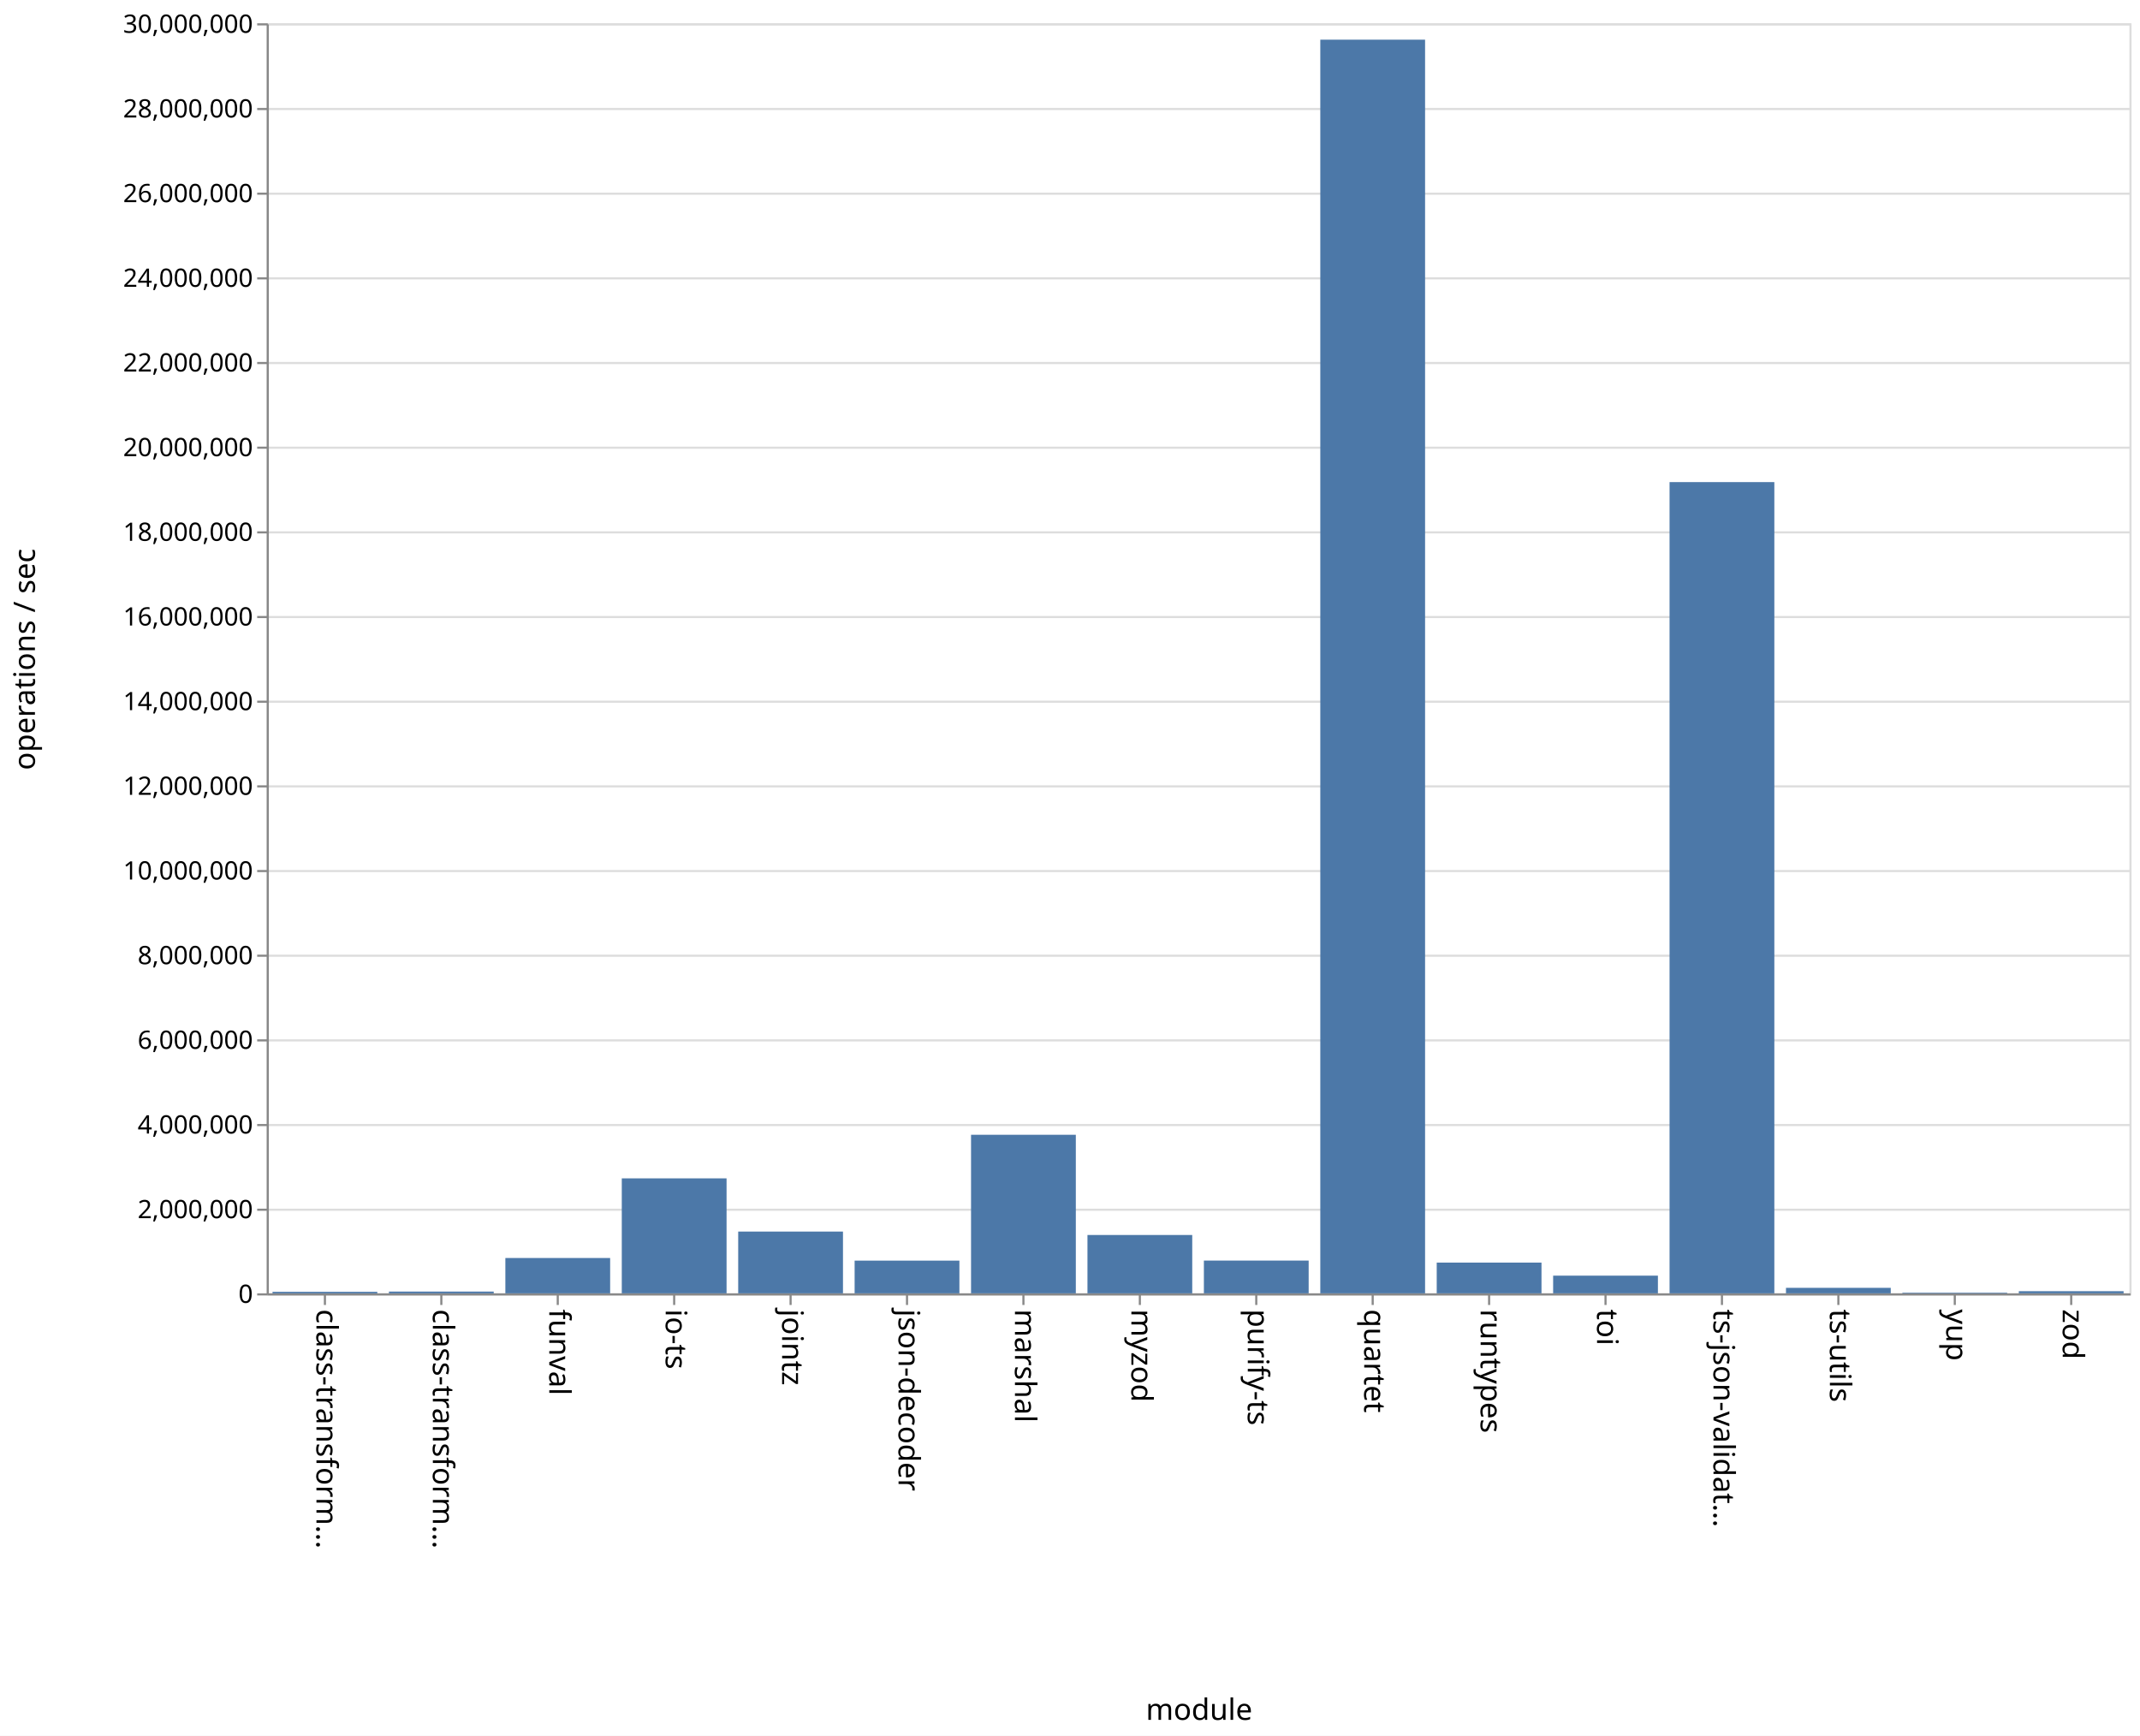
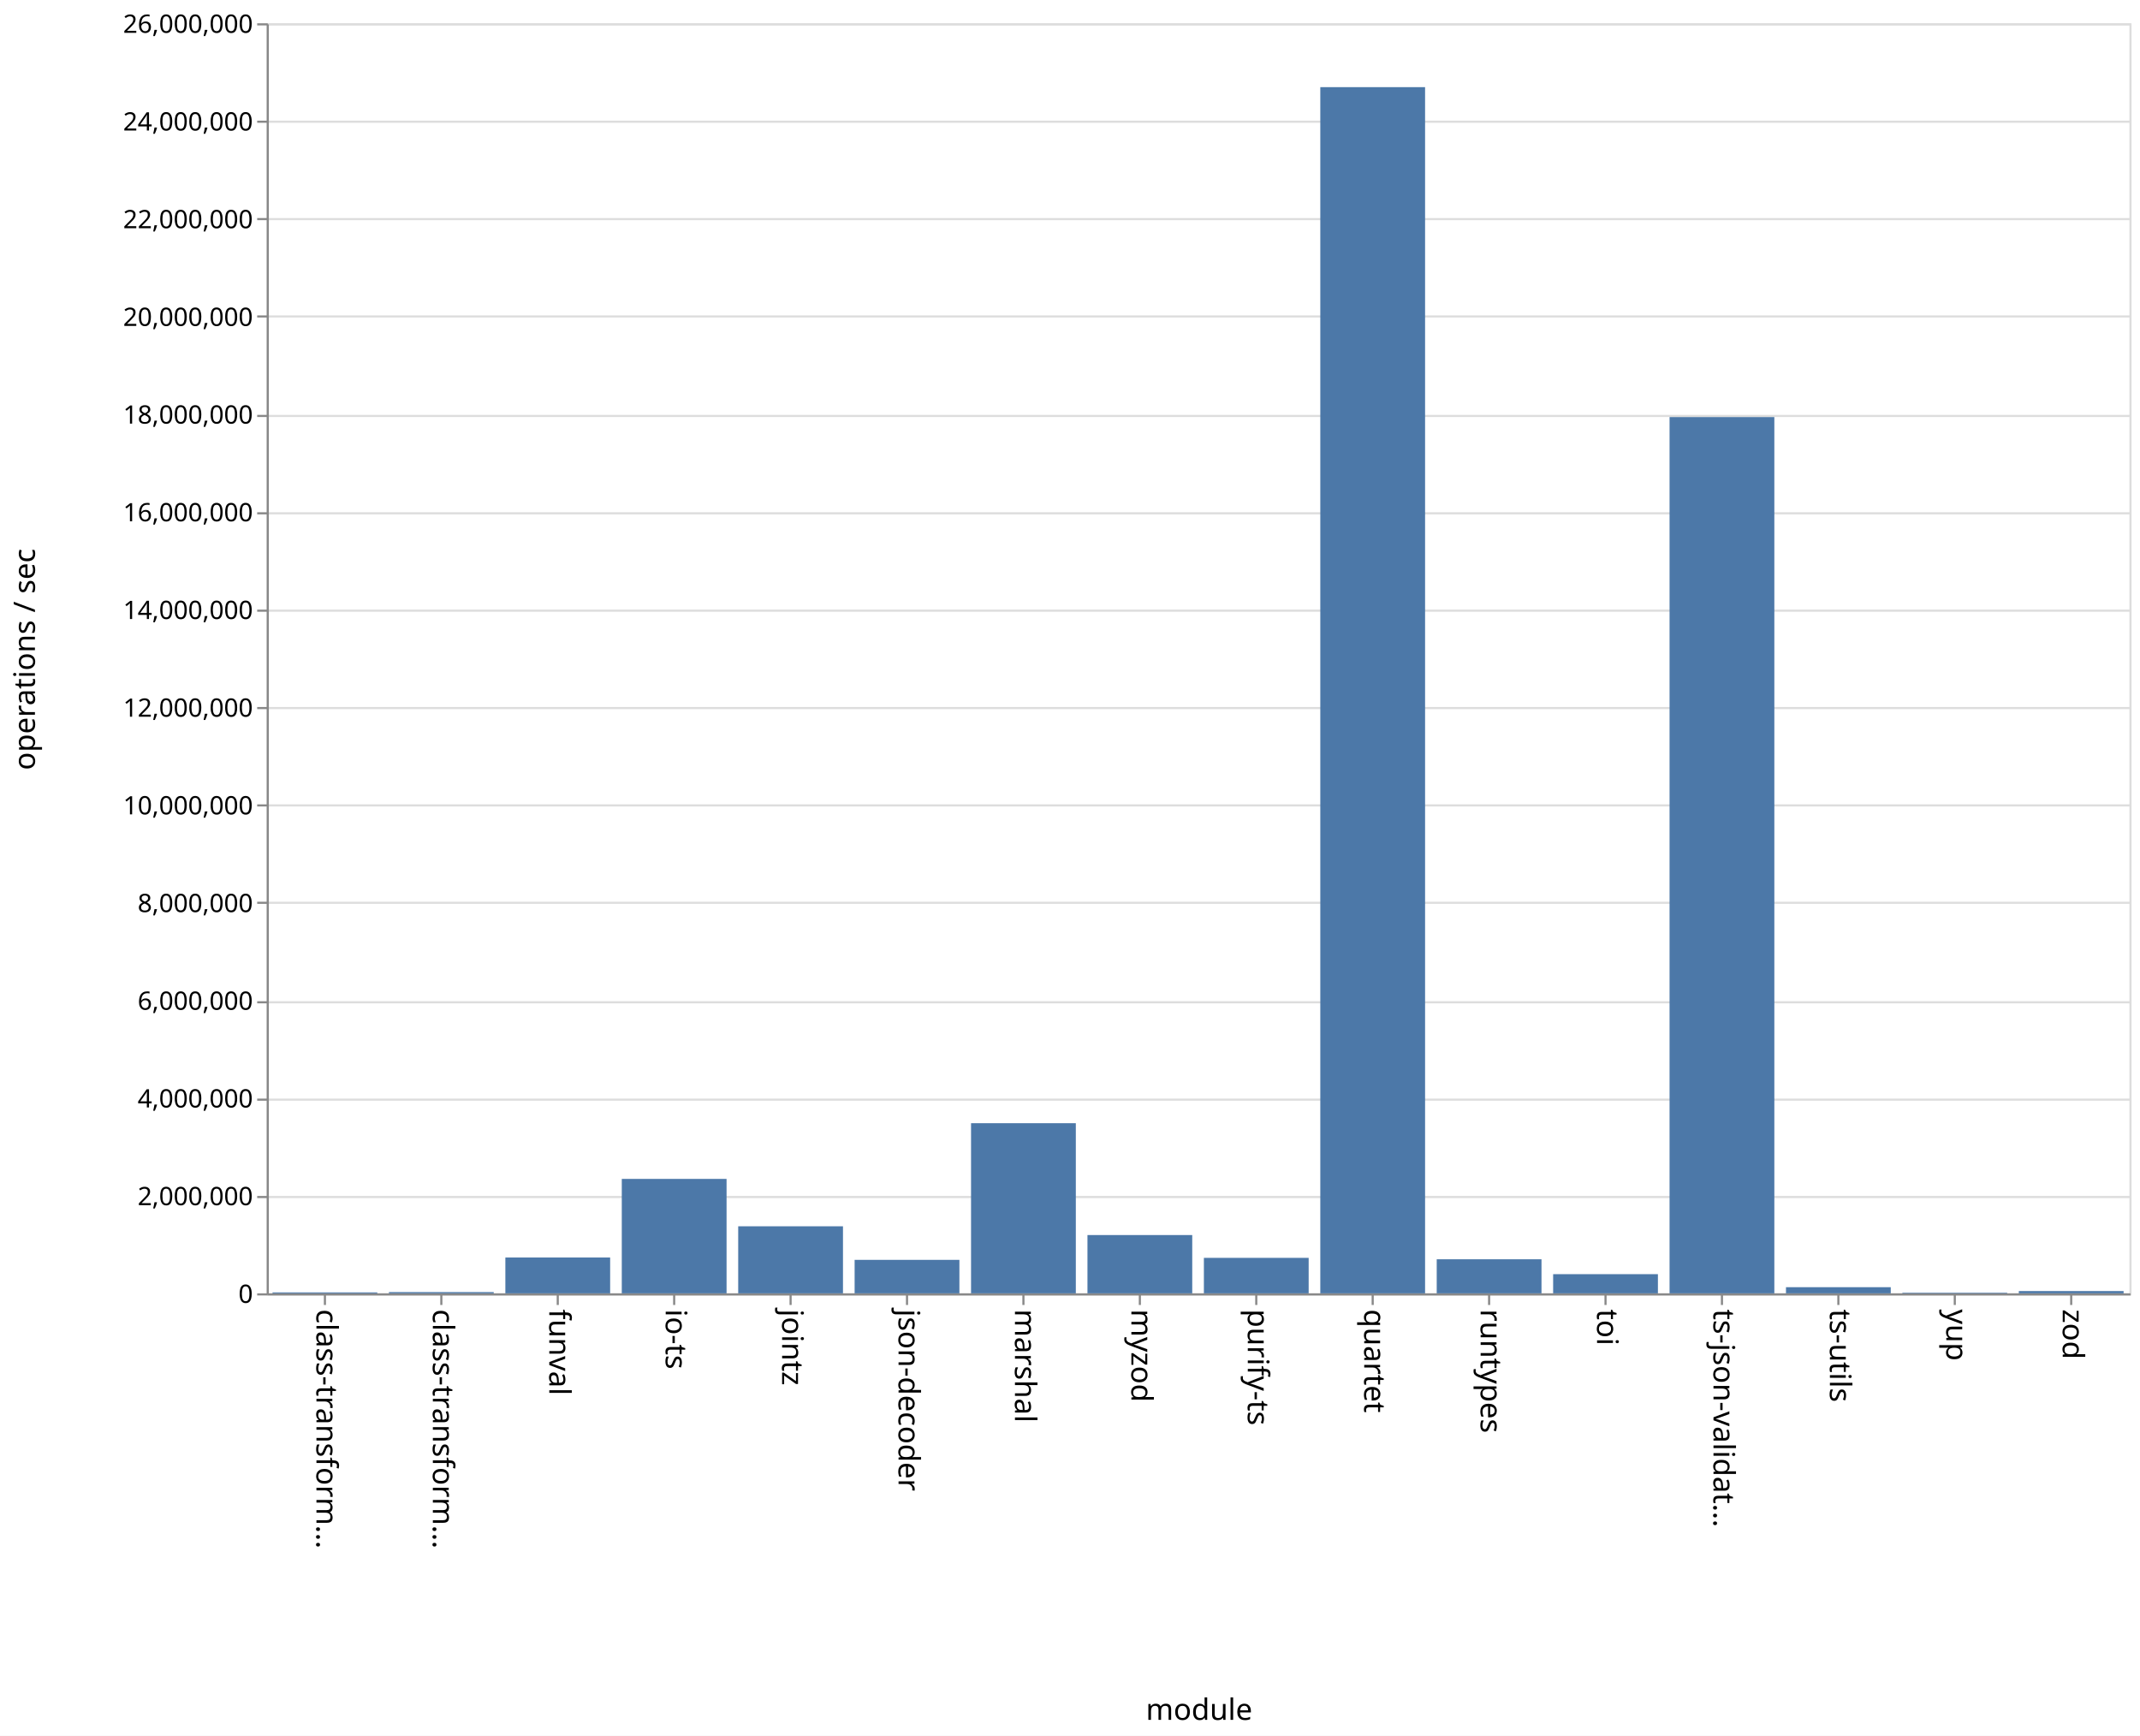
<svg xmlns="http://www.w3.org/2000/svg" class="marks" width="1011" height="820">
  <path fill="#fff" d="M0 0h1011v820H0z" />
  <g class="mark-group role-frame root" aria-roledescription="group mark container">
    <path class="background" aria-hidden="true" d="M126.5 11.5h880v600h-880z" fill="none" stroke="#ddd" />
    <g class="mark-group role-axis" aria-hidden="true">
      <path class="background" aria-hidden="true" d="M126.5 11.5z" pointer-events="none" fill="none" />
      <g class="mark-rule role-axis-grid" pointer-events="none" fill="none" stroke="#ddd">
-         <path d="M126.5 611.5h880M126.5 571.5h880M126.5 531.5h880M126.5 491.5h880M126.5 451.5h880M126.5 411.5h880M126.5 371.5h880M126.5 331.5h880M126.5 291.5h880M126.5 251.5h880M126.5 211.5h880M126.5 171.5h880M126.5 131.5h880M126.5 91.5h880M126.5 51.5h880M126.5 11.5h880" />
+         <path d="M126.5 611.5h880M126.5 565.5h880M126.5 519.5h880M126.5 473.5h880M126.5 426.5h880M126.5 380.5h880M126.5 334.5h880M126.5 288.5h880M126.5 242.5h880M126.5 196.5h880M126.5 149.5h880M126.5 103.5h880M126.5 57.5h880M126.5 11.5h880" />
      </g>
    </g>
    <g class="mark-group role-axis" aria-roledescription="axis" aria-label="X-axis titled 'module' for a discrete scale with 16 values: class-transformer-validator-async, class-transformer-validator-sync, funval, io-ts, jointz, ending with zod">
      <path class="background" aria-hidden="true" d="M126.5 611.5z" pointer-events="none" fill="none" />
      <g class="mark-rule role-axis-tick" pointer-events="none" fill="none" stroke="#888">
        <path d="M153.5 611.5v5M208.5 611.5v5M263.5 611.5v5M318.5 611.5v5M373.5 611.5v5M428.5 611.5v5M483.5 611.5v5M538.5 611.5v5M593.5 611.5v5M648.5 611.5v5M703.5 611.5v5M758.5 611.5v5M813.5 611.5v5M868.5 611.5v5M923.5 611.5v5M978.5 611.5v5" />
      </g>
      <g class="mark-text role-axis-label" pointer-events="none" font-family="sans-serif" font-size="14">
        <text transform="rotate(90 -234.5 384)">
                    class-transform…
                </text>
        <text transform="rotate(90 -207 411.5)">
                    class-transform…
                </text>
        <text transform="rotate(90 -179.5 439)">
                    funval
                </text>
        <text transform="rotate(90 -152 466.5)">
                    io-ts
                </text>
        <text transform="rotate(90 -124.5 494)">
                    jointz
                </text>
        <text transform="rotate(90 -97 521.5)">
                    json-decoder
                </text>
        <text transform="rotate(90 -69.5 549)">
                    marshal
                </text>
        <text transform="rotate(90 -42 576.5)">
                    myzod
                </text>
        <text transform="rotate(90 -14.5 604)">
                    purify-ts
                </text>
        <text transform="rotate(90 13 631.5)">
                    quartet
                </text>
        <text transform="rotate(90 40.5 659)">
                    runtypes
                </text>
        <text transform="rotate(90 68 686.5)">
                    toi
                </text>
        <text transform="rotate(90 95.5 714)">
                    ts-json-validat…
                </text>
        <text transform="rotate(90 123 741.5)">
                    ts-utils
                </text>
        <text transform="rotate(90 150.5 769)">
                    yup
                </text>
        <text transform="rotate(90 178 796.5)">
                    zod
                </text>
      </g>
      <path fill="none" stroke="#888" d="M126.5 611.5h880" pointer-events="none" />
      <text text-anchor="middle" transform="translate(566.5 812.5)" font-family="sans-serif" font-size="14" font-weight="400" pointer-events="none">
                module
            </text>
    </g>
-     <g class="mark-group role-axis" aria-roledescription="axis" aria-label="Y-axis titled 'operations / sec' for a linear scale with values from 0 to 30,000,000">
+     <g class="mark-group role-axis" aria-roledescription="axis" aria-label="Y-axis titled 'operations / sec' for a linear scale with values from 0 to 26,000,000">
      <path class="background" aria-hidden="true" d="M126.5 11.5z" pointer-events="none" fill="none" />
      <g class="mark-rule role-axis-tick" pointer-events="none" fill="none" stroke="#888">
-         <path d="M126.5 611.5h-5M126.5 571.5h-5M126.5 531.5h-5M126.5 491.5h-5M126.5 451.5h-5M126.5 411.5h-5M126.5 371.5h-5M126.5 331.5h-5M126.5 291.5h-5M126.5 251.5h-5M126.5 211.5h-5M126.5 171.5h-5M126.5 131.5h-5M126.5 91.5h-5M126.5 51.5h-5M126.5 11.5h-5" />
+         <path d="M126.5 611.5h-5M126.5 565.5h-5M126.5 519.5h-5M126.5 473.5h-5M126.5 426.5h-5M126.5 380.5h-5M126.5 334.5h-5M126.5 288.5h-5M126.5 242.5h-5M126.5 196.5h-5M126.5 149.5h-5M126.5 103.5h-5M126.5 57.5h-5M126.5 11.5h-5" />
      </g>
      <g class="mark-text role-axis-label" pointer-events="none" text-anchor="end" font-family="sans-serif" font-size="12">
        <text transform="translate(119.5 615.5)">
                    0
                </text>
-         <text transform="translate(119.5 575.5)">
+         <text transform="translate(119.5 569.346)">
                    2,000,000
                </text>
-         <text transform="translate(119.5 535.5)">
+         <text transform="translate(119.5 523.192)">
                    4,000,000
                </text>
-         <text transform="translate(119.5 495.5)">
+         <text transform="translate(119.5 477.038)">
                    6,000,000
                </text>
-         <text transform="translate(119.5 455.5)">
+         <text transform="translate(119.5 430.885)">
                    8,000,000
                </text>
-         <text transform="translate(119.5 415.5)">
+         <text transform="translate(119.5 384.73)">
                    10,000,000
                </text>
-         <text transform="translate(119.5 375.5)">
+         <text transform="translate(119.5 338.577)">
                    12,000,000
                </text>
-         <text transform="translate(119.5 335.5)">
+         <text transform="translate(119.5 292.423)">
                    14,000,000
                </text>
-         <text transform="translate(119.5 295.5)">
+         <text transform="translate(119.5 246.27)">
                    16,000,000
                </text>
-         <text transform="translate(119.5 255.5)">
+         <text transform="translate(119.5 200.115)">
                    18,000,000
                </text>
-         <text transform="translate(119.5 215.5)">
+         <text transform="translate(119.5 153.962)">
                    20,000,000
                </text>
-         <text transform="translate(119.5 175.5)">
+         <text transform="translate(119.5 107.808)">
                    22,000,000
                </text>
-         <text transform="translate(119.5 135.5)">
+         <text transform="translate(119.5 61.654)">
                    24,000,000
                </text>
-         <text transform="translate(119.5 95.5)">
+         <text transform="translate(119.5 15.5)">
                    26,000,000
-                 </text>
-         <text transform="translate(119.5 55.5)">
-                     28,000,000
-                 </text>
-         <text transform="translate(119.5 15.5)">
-                     30,000,000
                </text>
      </g>
      <path fill="none" stroke="#888" d="M126.5 611.5v-600" pointer-events="none" />
      <text text-anchor="middle" transform="rotate(-90 164 147.5)" font-family="sans-serif" font-size="14" font-weight="400" pointer-events="none">
                operations / sec
            </text>
    </g>
    <g class="mark-rect role-mark marks" aria-roledescription="rect mark container" fill="#4c78a8">
-       <path aria-label="operations / sec: 35864; module: class-transformer-validator-async" aria-roledescription="bar" d="M128.75 610.283h49.5V611h-49.5z" />
-       <path aria-label="operations / sec: 41558; module: class-transformer-validator-sync" aria-roledescription="bar" d="M183.75 610.169h49.5V611h-49.5z" />
-       <path aria-label="operations / sec: 834706; module: funval" aria-roledescription="bar" d="M238.75 594.306h49.5V611h-49.5z" />
-       <path aria-label="operations / sec: 2715975; module: io-ts" aria-roledescription="bar" d="M293.75 556.68h49.5V611h-49.5z" />
-       <path aria-label="operations / sec: 1459034; module: jointz" aria-roledescription="bar" d="M348.75 581.82h49.5V611h-49.5z" />
-       <path aria-label="operations / sec: 772984; module: json-decoder" aria-roledescription="bar" d="M403.75 595.54h49.5V611h-49.5z" />
-       <path aria-label="operations / sec: 3745387; module: marshal" aria-roledescription="bar" d="M458.75 536.092h49.5V611h-49.5z" />
-       <path aria-label="operations / sec: 1378184; module: myzod" aria-roledescription="bar" d="M513.75 583.436h49.5V611h-49.5z" />
-       <path aria-label="operations / sec: 774056; module: purify-ts" aria-roledescription="bar" d="M568.75 595.519h49.5V611h-49.5z" />
-       <path aria-label="operations / sec: 29612782; module: quartet" aria-roledescription="bar" d="M623.75 18.744h49.5V611h-49.5z" />
-       <path aria-label="operations / sec: 726197; module: runtypes" aria-roledescription="bar" d="M678.75 596.476h49.5V611h-49.5z" />
-       <path aria-label="operations / sec: 417730; module: toi" aria-roledescription="bar" d="M733.75 602.645h49.5V611h-49.5z" />
-       <path aria-label="operations / sec: 19162274; module: ts-json-validator" aria-roledescription="bar" d="M788.75 227.755h49.5V611h-49.5z" />
-       <path aria-label="operations / sec: 129832; module: ts-utils" aria-roledescription="bar" d="M843.75 608.403h49.5V611h-49.5z" />
-       <path aria-label="operations / sec: 15060; module: yup" aria-roledescription="bar" d="M898.75 610.699h49.5V611h-49.5z" />
-       <path aria-label="operations / sec: 50610; module: zod" aria-roledescription="bar" d="M953.75 609.988h49.5V611h-49.5z" />
+       <path aria-label="operations / sec: 19147; module: class-transformer-validator-async" aria-roledescription="bar" d="M128.75 610.558h49.5V611h-49.5z" />
+       <path aria-label="operations / sec: 25693; module: class-transformer-validator-sync" aria-roledescription="bar" d="M183.75 610.407h49.5V611h-49.5z" />
+       <path aria-label="operations / sec: 733518; module: funval" aria-roledescription="bar" d="M238.75 594.073h49.5V611h-49.5z" />
+       <path aria-label="operations / sec: 2342585; module: io-ts" aria-roledescription="bar" d="M293.75 556.94h49.5V611h-49.5z" />
+       <path aria-label="operations / sec: 1372631; module: jointz" aria-roledescription="bar" d="M348.75 579.324h49.5V611h-49.5z" />
+       <path aria-label="operations / sec: 685377; module: json-decoder" aria-roledescription="bar" d="M403.75 595.184h49.5V611h-49.5z" />
+       <path aria-label="operations / sec: 3482870; module: marshal" aria-roledescription="bar" d="M458.75 530.626h49.5V611h-49.5z" />
+       <path aria-label="operations / sec: 1193216; module: myzod" aria-roledescription="bar" d="M513.75 583.464h49.5V611h-49.5z" />
+       <path aria-label="operations / sec: 726331; module: purify-ts" aria-roledescription="bar" d="M568.75 594.239h49.5V611h-49.5z" />
+       <path aria-label="operations / sec: 24692720; module: quartet" aria-roledescription="bar" d="M623.75 41.168h49.5V611h-49.5z" />
+       <path aria-label="operations / sec: 697428; module: runtypes" aria-roledescription="bar" d="M678.75 594.906h49.5V611h-49.5z" />
+       <path aria-label="operations / sec: 392475; module: toi" aria-roledescription="bar" d="M733.75 601.943h49.5V611h-49.5z" />
+       <path aria-label="operations / sec: 17938485; module: ts-json-validator" aria-roledescription="bar" d="M788.75 197.035h49.5V611h-49.5z" />
+       <path aria-label="operations / sec: 125824; module: ts-utils" aria-roledescription="bar" d="M843.75 608.096h49.5V611h-49.5z" />
+       <path aria-label="operations / sec: 12342; module: yup" aria-roledescription="bar" d="M898.75 610.715h49.5V611h-49.5z" />
+       <path aria-label="operations / sec: 46597; module: zod" aria-roledescription="bar" d="M953.75 609.925h49.5V611h-49.5z" />
    </g>
  </g>
</svg>
